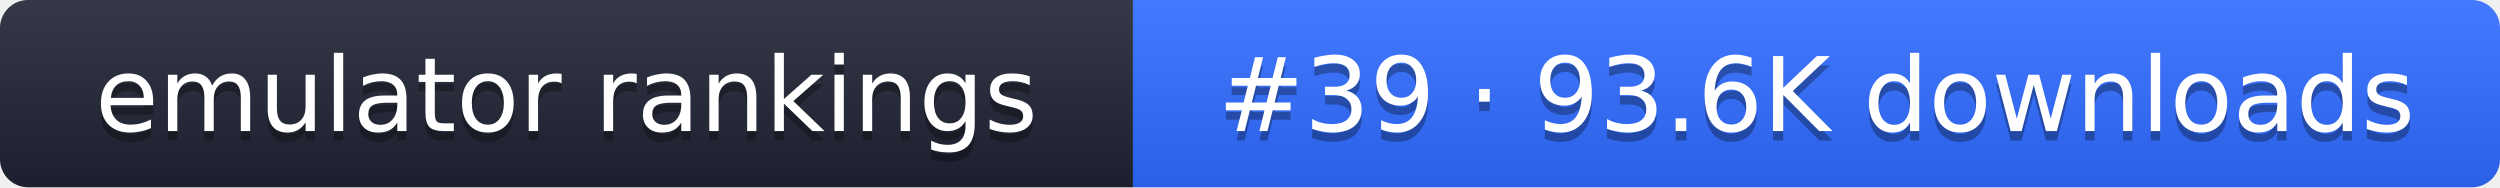
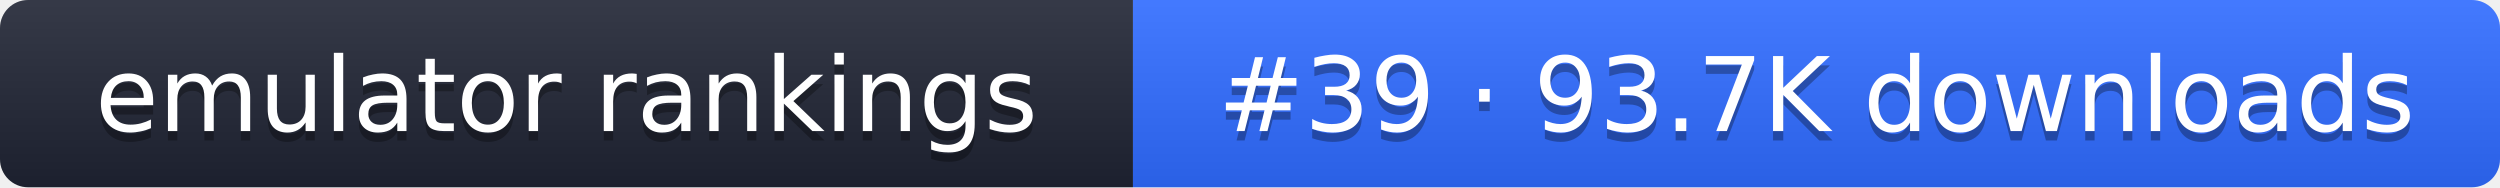
- <svg xmlns="http://www.w3.org/2000/svg" width="267" height="20" role="img" aria-label="emulator rankings: #39 · 93.6K downloads">
+ <svg xmlns="http://www.w3.org/2000/svg" width="267" height="20" role="img" aria-label="emulator rankings: #39 · 93.7K downloads">
  <linearGradient id="g" x2="0" y2="100%">
    <stop offset="0" stop-color="#fff" stop-opacity=".1" />
    <stop offset="1" stop-opacity=".1" />
  </linearGradient>
  <clipPath id="r">
    <rect width="267" height="20" rx="3" fill="#fff" />
  </clipPath>
  <g clip-path="url(#r)">
    <rect width="121" height="20" fill="#1f2433" />
    <rect x="121" width="146" height="20" fill="#2f6bff" />
    <rect width="267" height="20" fill="url(#g)" />
  </g>
  <g fill="#fff" text-anchor="middle" font-family="Verdana,DejaVu Sans,sans-serif" font-size="11">
    <text x="60.5" y="15" fill="#010101" fill-opacity=".3">emulator rankings</text>
    <text x="60.5" y="14">emulator rankings</text>
-     <text x="194" y="15" fill="#010101" fill-opacity=".3">#39 · 93.6K downloads</text>
-     <text x="194" y="14">#39 · 93.6K downloads</text>
+     <text x="194" y="15" fill="#010101" fill-opacity=".3">#39 · 93.7K downloads</text>
+     <text x="194" y="14">#39 · 93.7K downloads</text>
  </g>
</svg>
